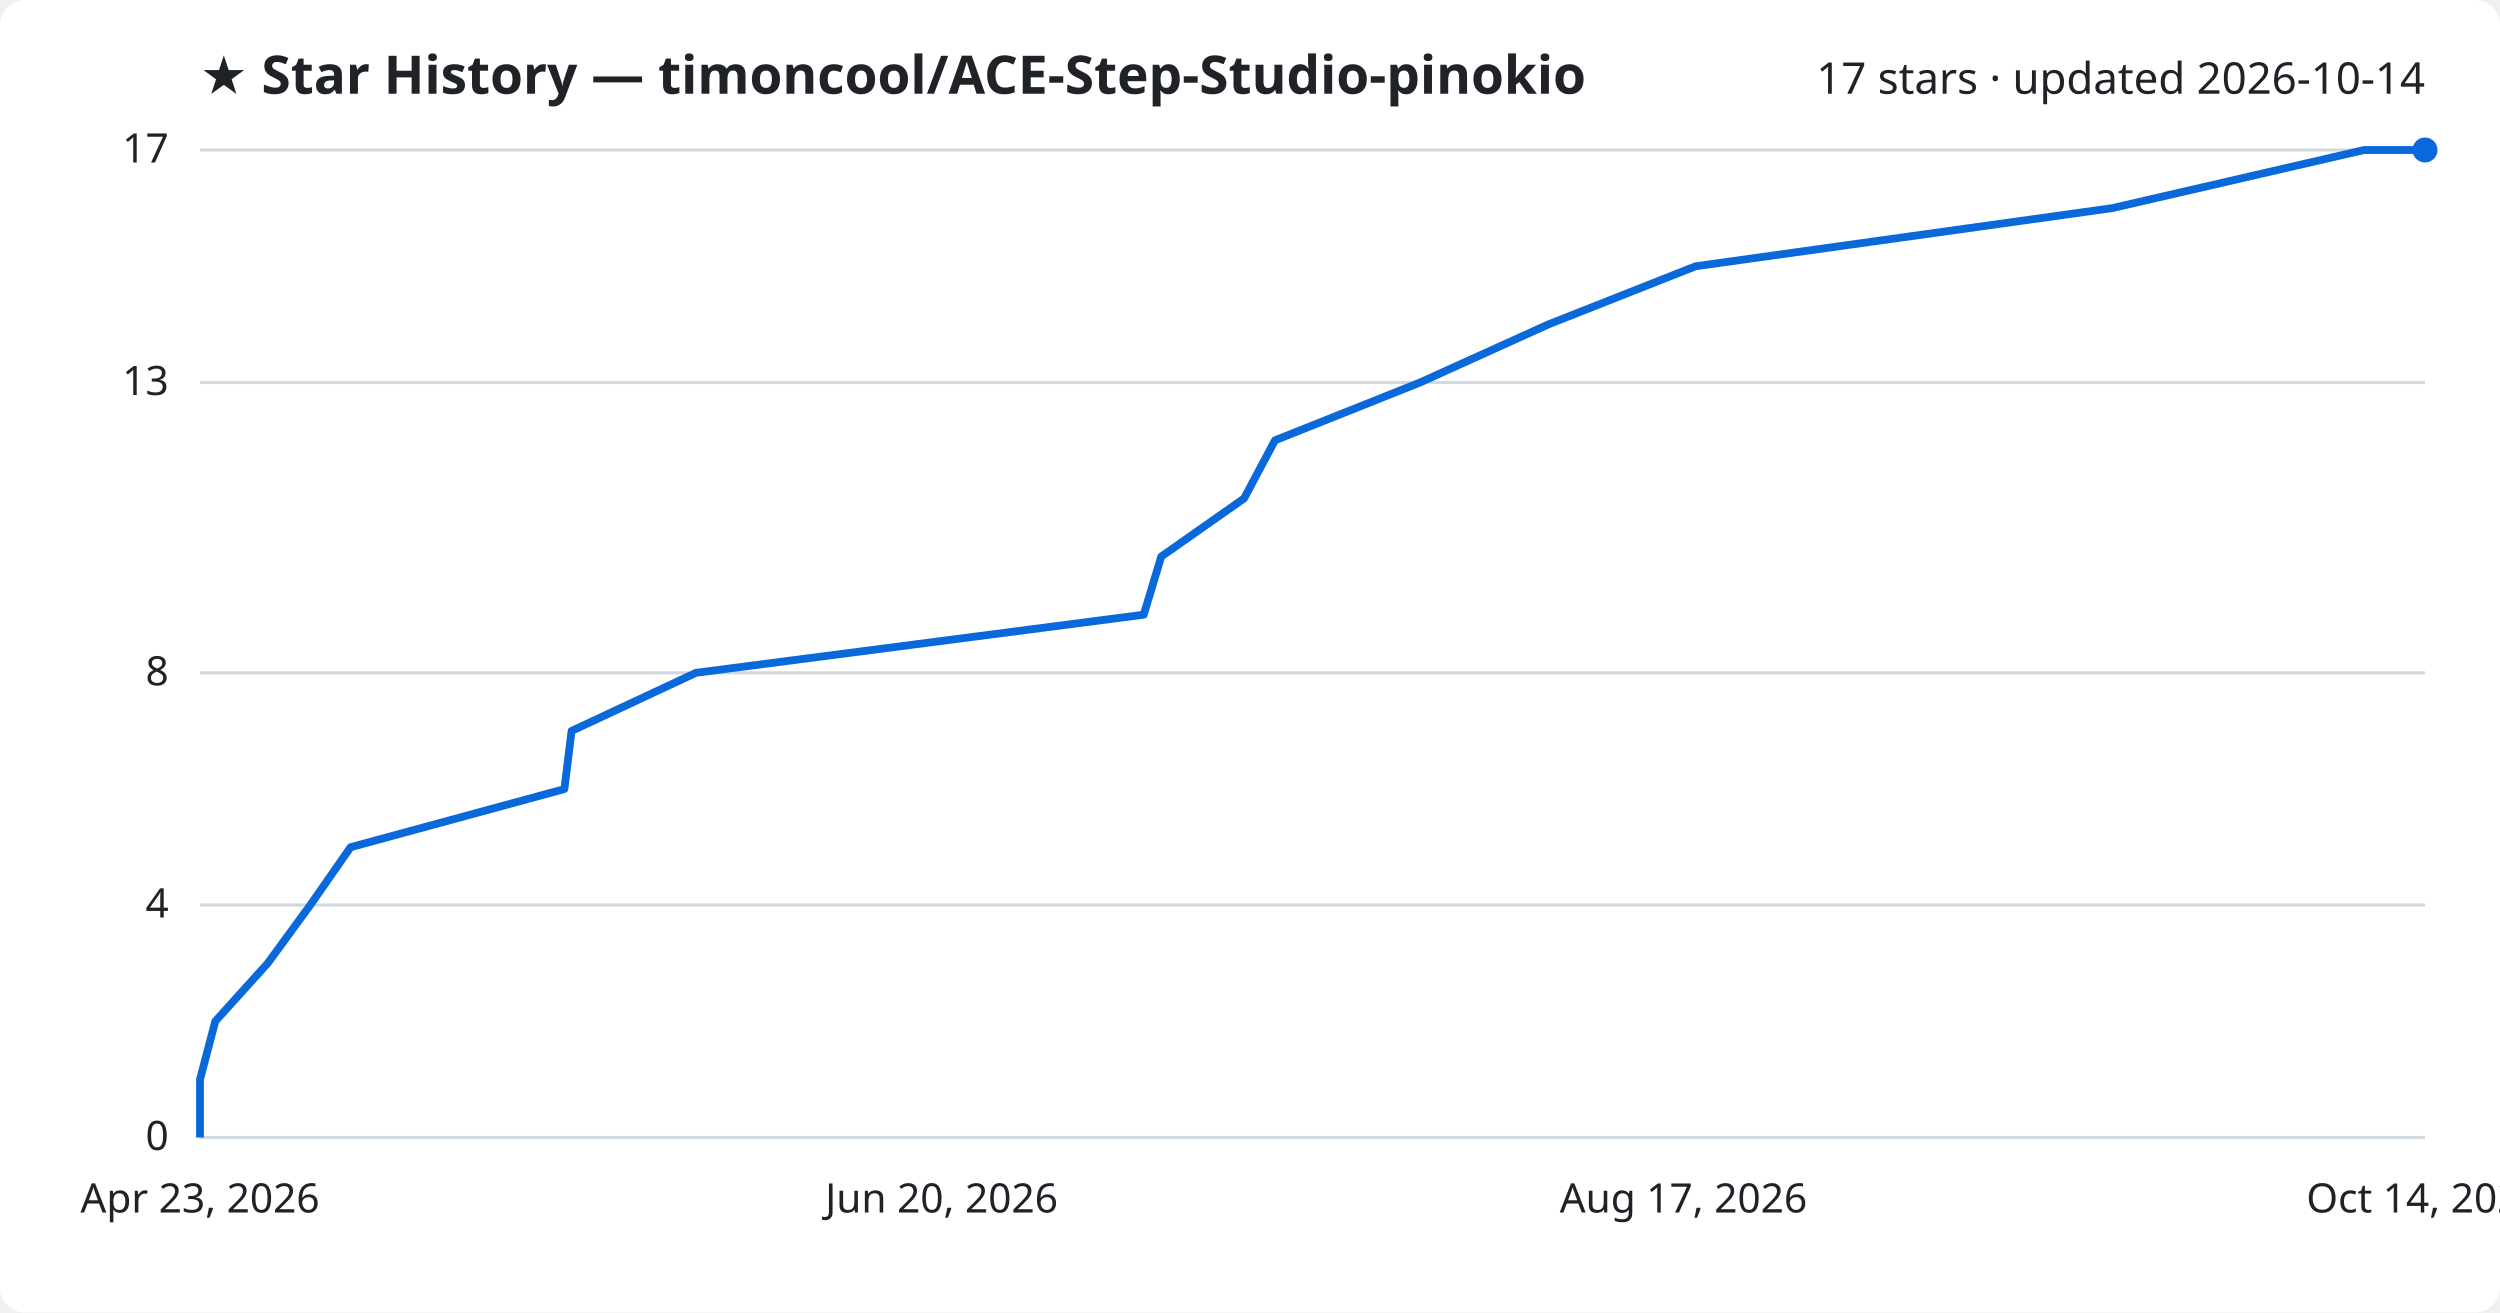
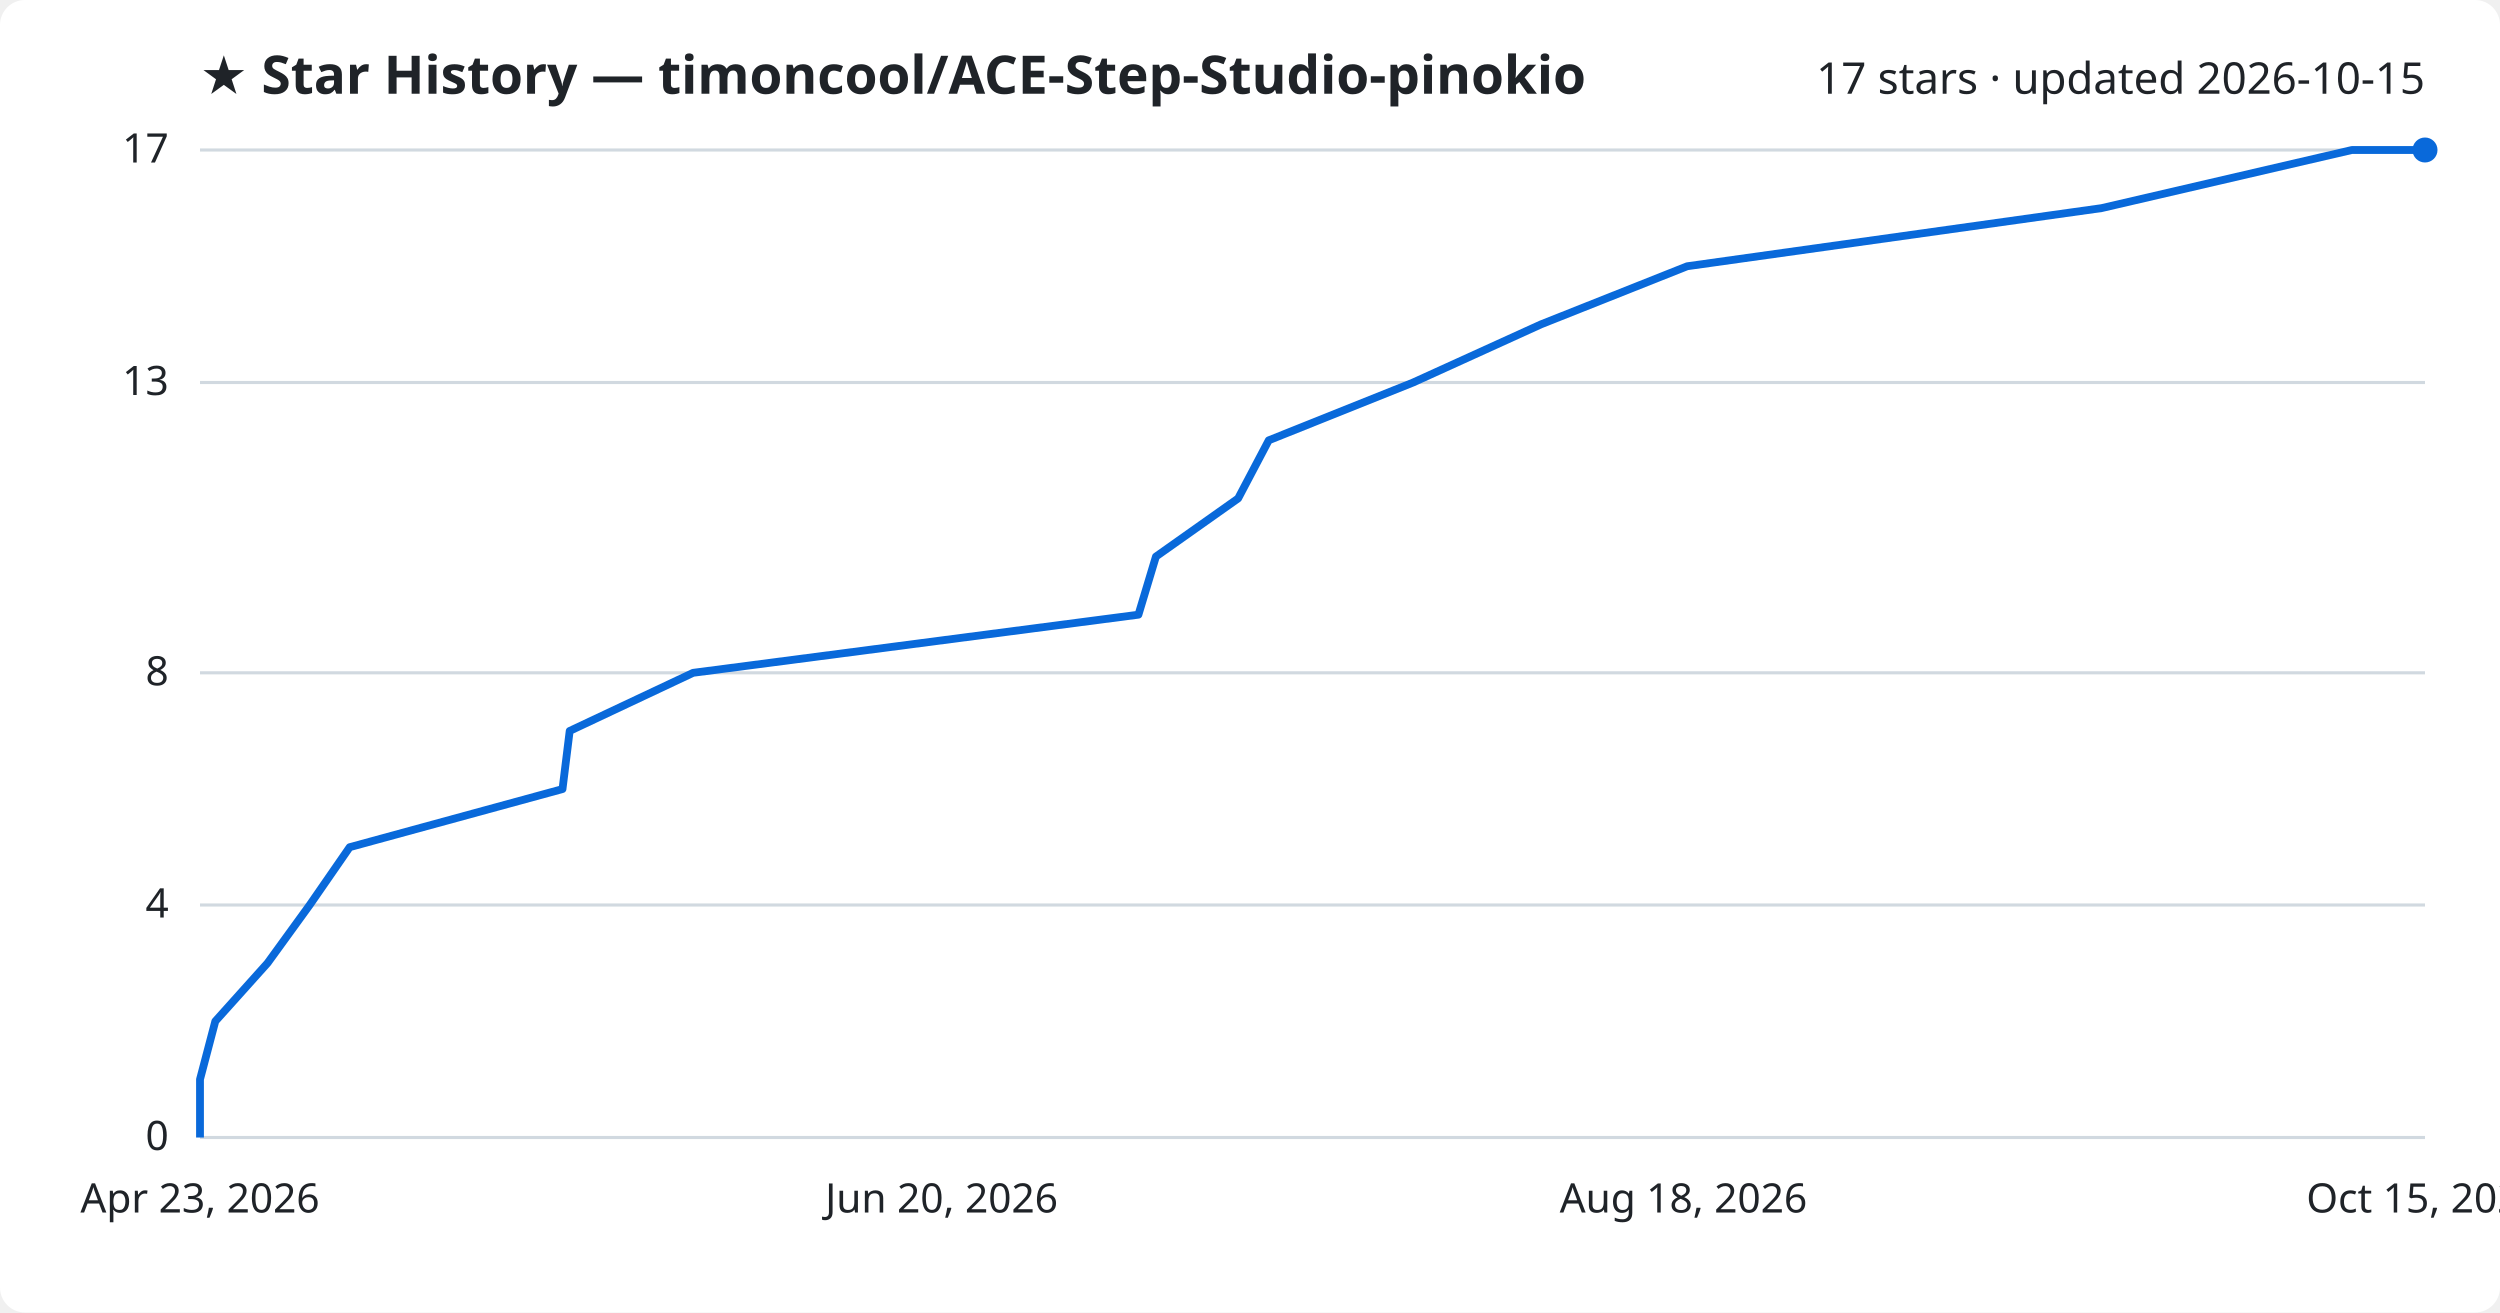
<svg xmlns="http://www.w3.org/2000/svg" viewBox="0 0 800 420" font-family="Segoe UI, sans-serif">
  <rect width="800" height="420" fill="#ffffff" rx="8" />
  <text x="64" y="30" fill="#1f2328" font-size="17" font-weight="700">★ Star History — timoncool/ACE-Step-Studio-pinokio</text>
-   <text x="776" y="30" fill="#1f2328" font-size="14" text-anchor="end">17 stars · updated 2026-10-14</text>
+   <text x="776" y="30" fill="#1f2328" font-size="14" text-anchor="end">17 stars · updated 2026-10-15</text>
  <line x1="64" y1="364.0" x2="776" y2="364.0" stroke="#d1d9e0" stroke-width="1" />
  <text x="54" y="368.0" fill="#1f2328" font-size="13" text-anchor="end">0</text>
  <line x1="64" y1="289.6" x2="776" y2="289.6" stroke="#d1d9e0" stroke-width="1" />
  <text x="54" y="293.6" fill="#1f2328" font-size="13" text-anchor="end">4</text>
  <line x1="64" y1="215.3" x2="776" y2="215.3" stroke="#d1d9e0" stroke-width="1" />
  <text x="54" y="219.3" fill="#1f2328" font-size="13" text-anchor="end">8</text>
  <line x1="64" y1="122.4" x2="776" y2="122.4" stroke="#d1d9e0" stroke-width="1" />
  <text x="54" y="126.4" fill="#1f2328" font-size="13" text-anchor="end">13</text>
  <line x1="64" y1="48.0" x2="776" y2="48.0" stroke="#d1d9e0" stroke-width="1" />
  <text x="54" y="52.0" fill="#1f2328" font-size="13" text-anchor="end">17</text>
-   <path d="M64.0,364.0 L64.0,345.4 L68.9,326.8 L85.7,308.2 L99.3,289.6 L112.2,271.1 L180.6,252.5 L182.9,233.9 L222.7,215.3 L366.0,196.7 L371.6,178.1 L398.1,159.5 L408.0,140.9 L454.4,122.4 L495.5,103.8 L542.6,85.2 L675.9,66.6 L756.5,48.0 L776.0,48.0" fill="none" stroke="#0969da" stroke-width="2.5" stroke-linejoin="round" />
+   <path d="M64.0,364.0 L64.0,345.4 L68.9,326.8 L85.6,308.2 L99.1,289.6 L111.9,271.1 L180.0,252.5 L182.3,233.9 L221.8,215.3 L364.3,196.7 L369.9,178.1 L396.2,159.5 L406.0,140.9 L452.2,122.4 L493.1,103.8 L539.9,85.2 L672.5,66.6 L752.6,48.0 L776.0,48.0" fill="none" stroke="#0969da" stroke-width="2.5" stroke-linejoin="round" />
  <circle cx="776.0" cy="48.0" r="4" fill="#0969da" />
  <text x="64.0" y="388" fill="#1f2328" font-size="13" text-anchor="middle">Apr 23, 2026</text>
  <text x="301.3" y="388" fill="#1f2328" font-size="13" text-anchor="middle">Jun 20, 2026</text>
-   <text x="538.7" y="388" fill="#1f2328" font-size="13" text-anchor="middle">Aug 17, 2026</text>
-   <text x="776.0" y="388" fill="#1f2328" font-size="13" text-anchor="middle">Oct 14, 2026</text>
+   <text x="538.7" y="388" fill="#1f2328" font-size="13" text-anchor="middle">Aug 18, 2026</text>
+   <text x="776.0" y="388" fill="#1f2328" font-size="13" text-anchor="middle">Oct 15, 2026</text>
</svg>
